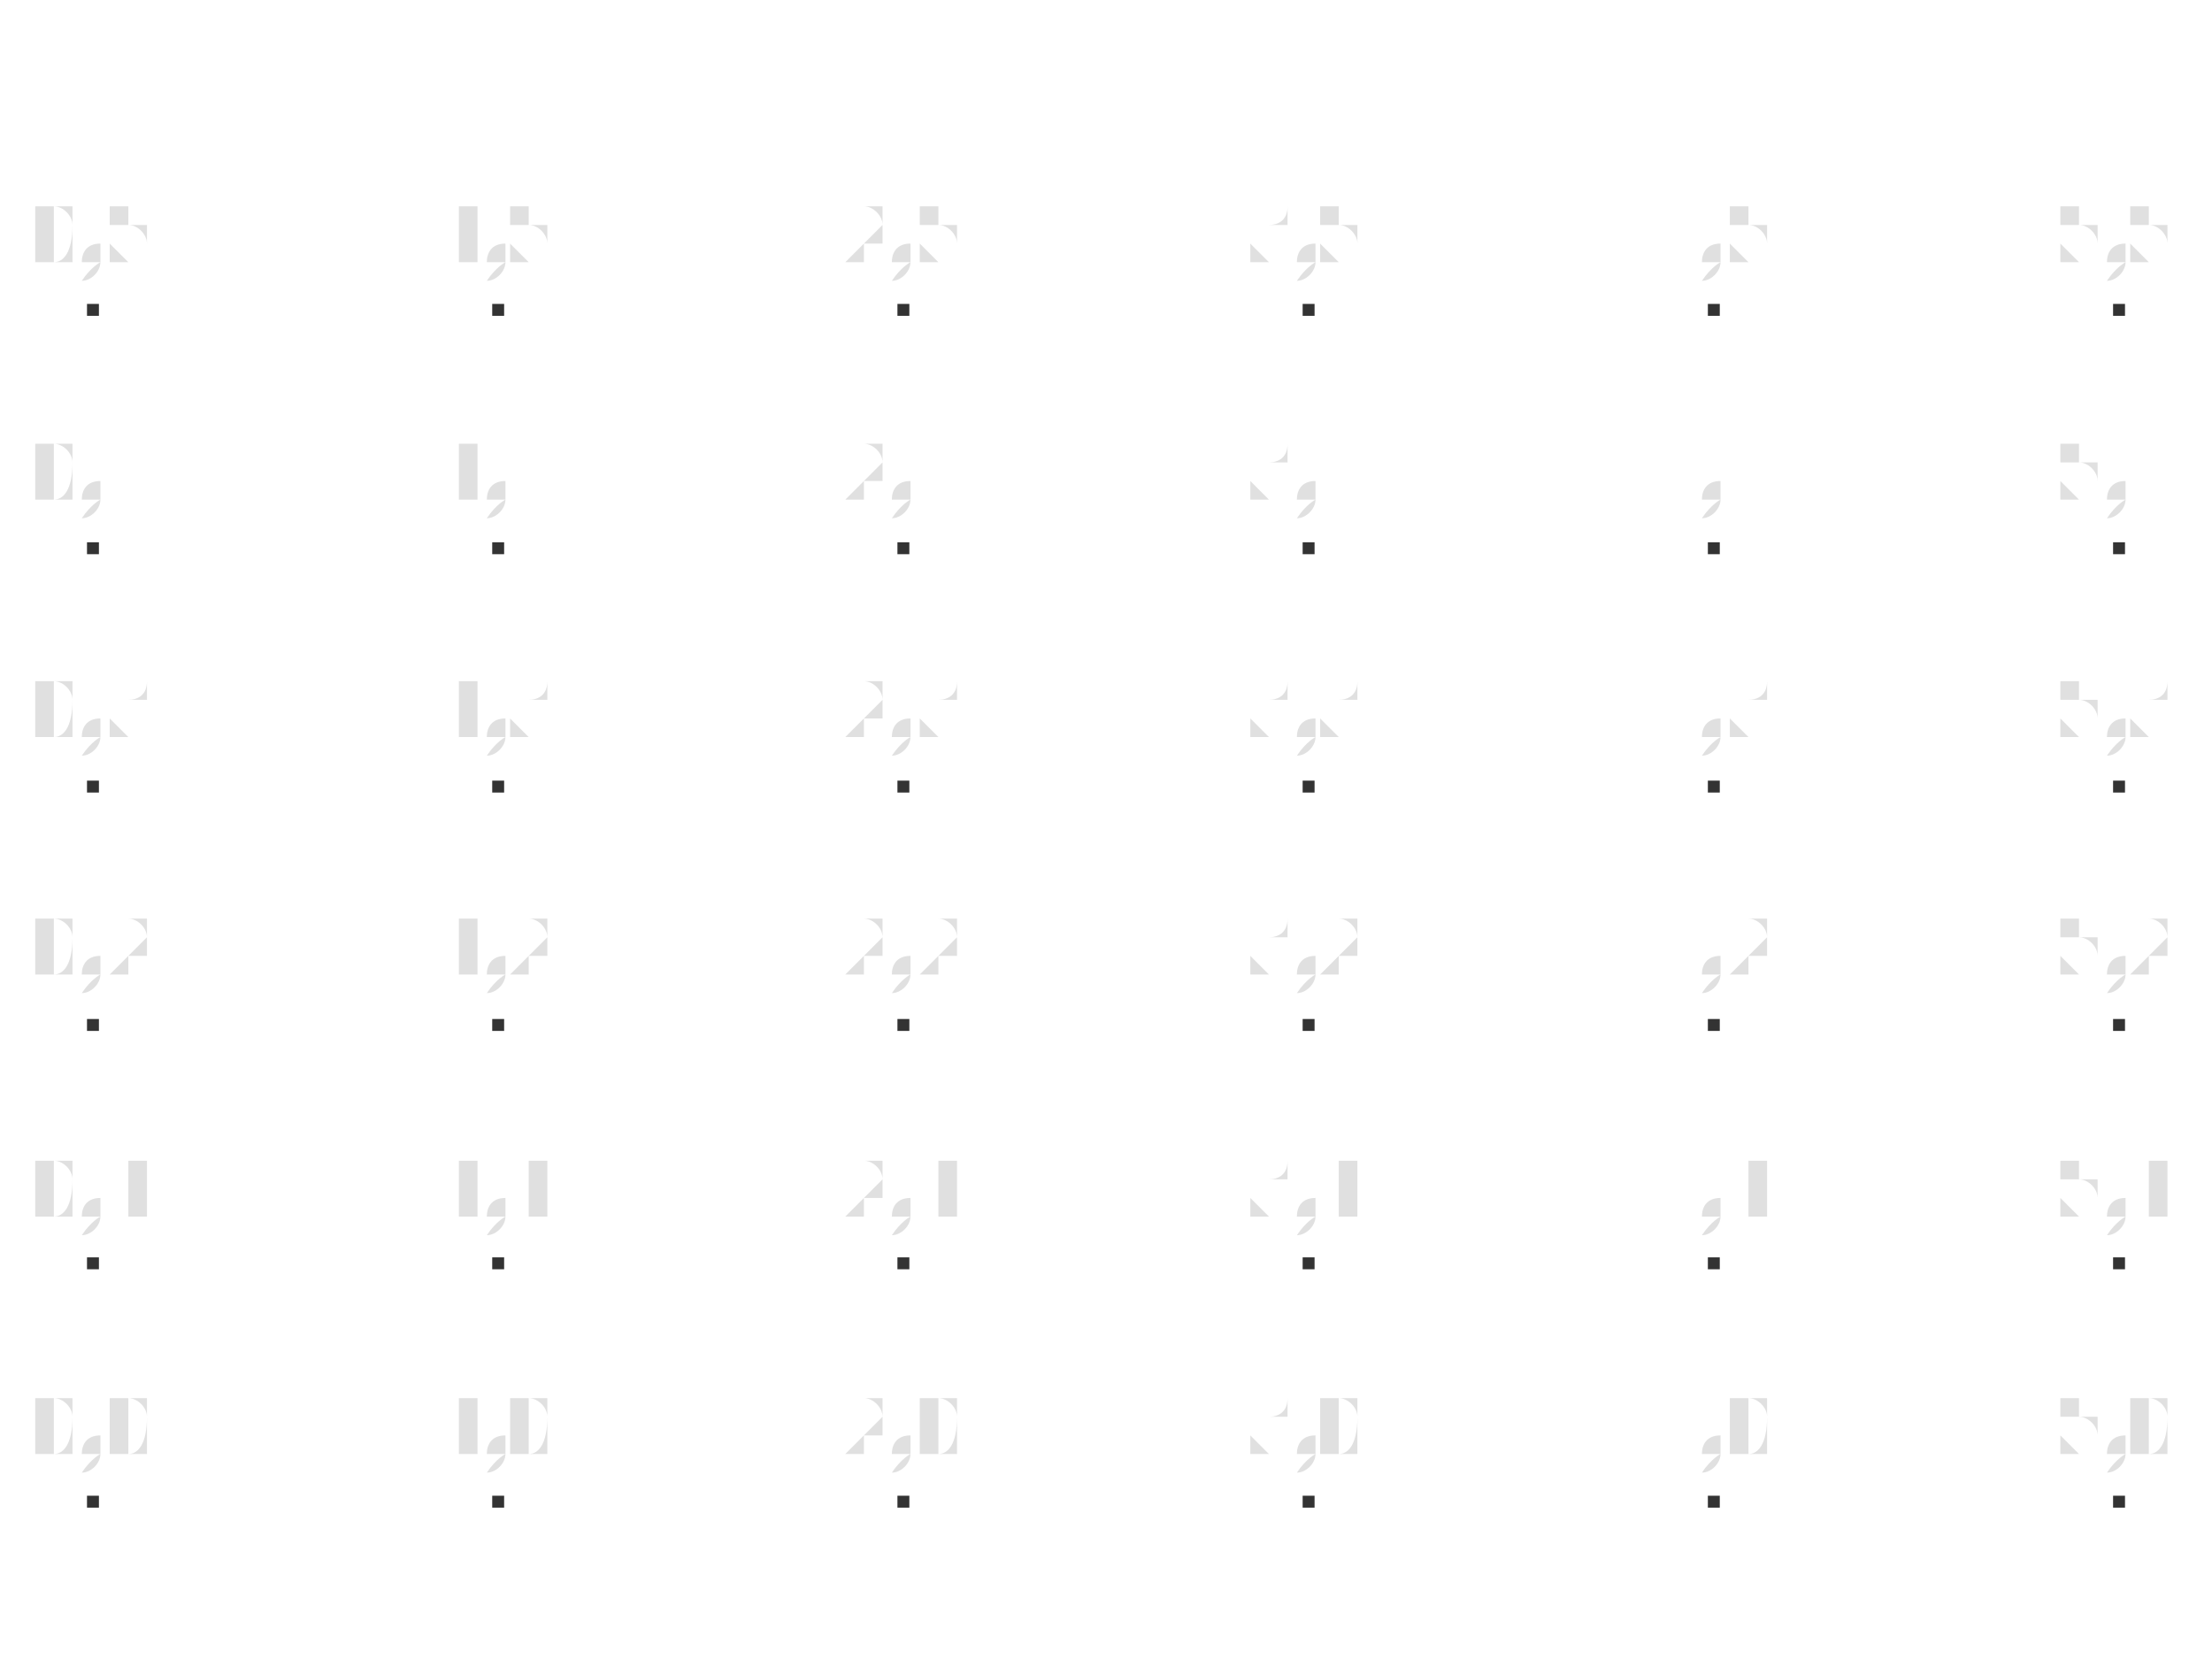
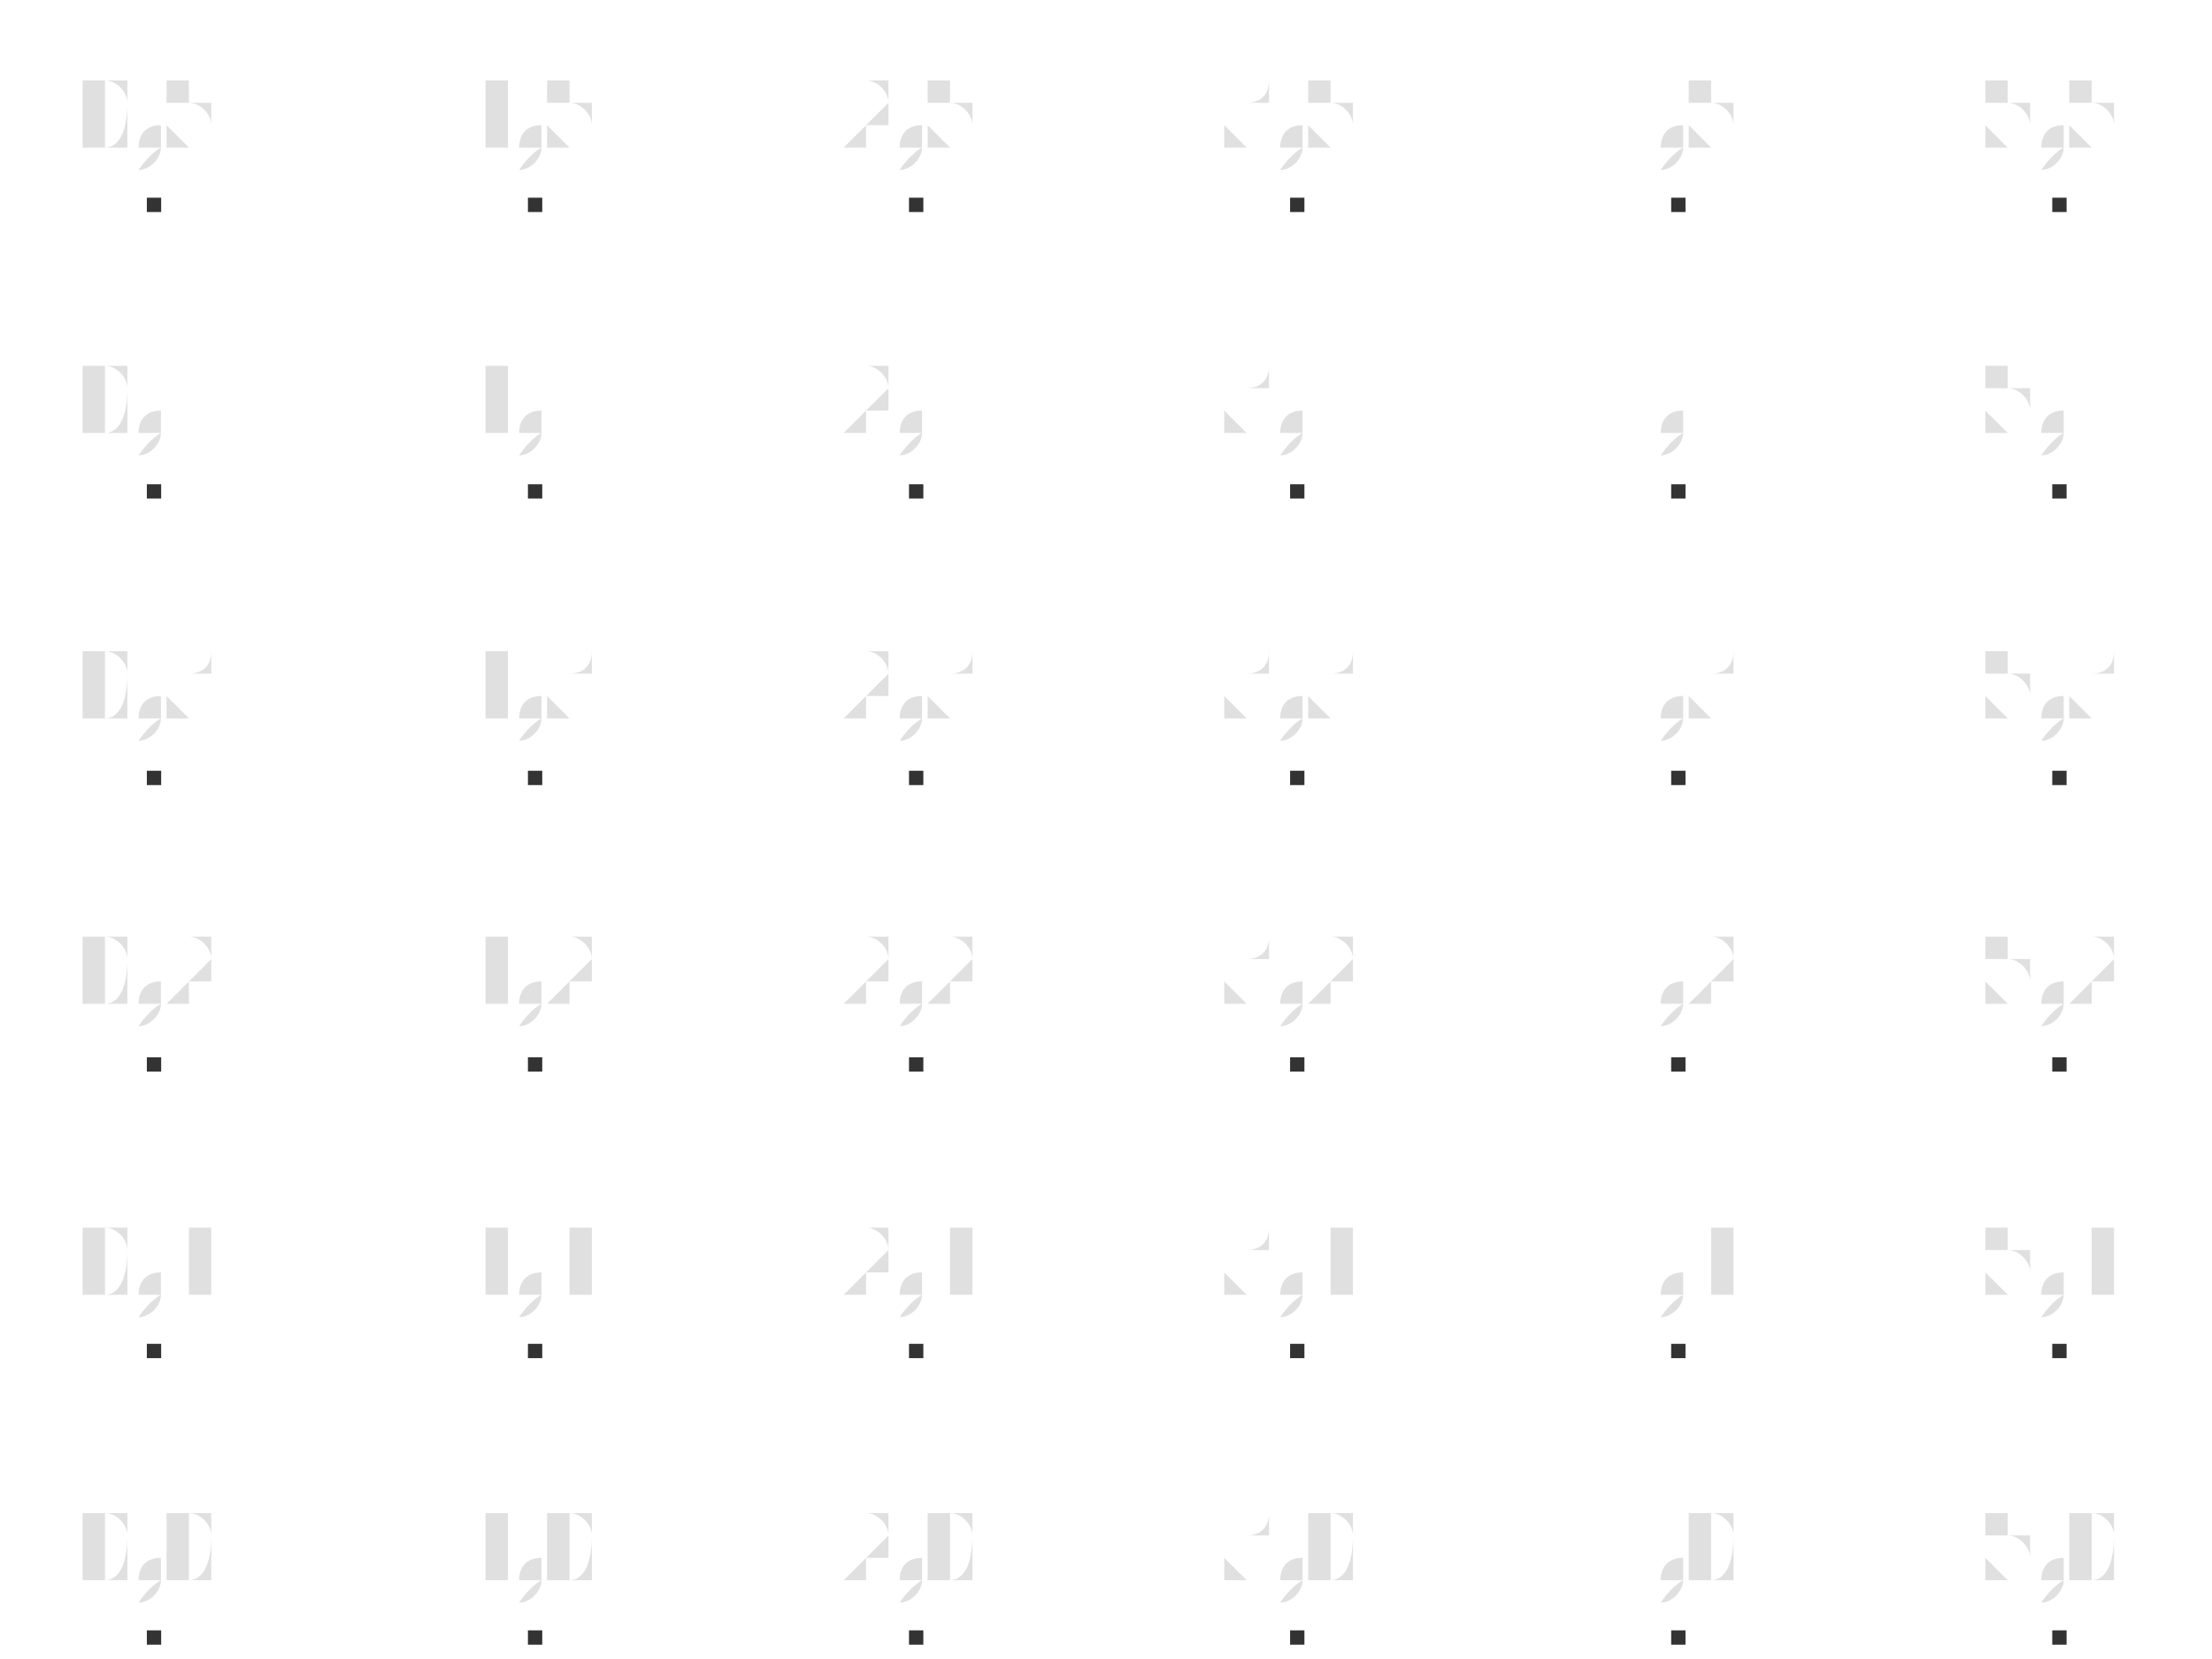
- <svg xmlns="http://www.w3.org/2000/svg" viewBox="-0.928 -0.643 1.856 1.158" version="1.1" width="800.0" height="600.0">
-   <g stroke-width="0.0" stroke="none" fill="#666666" transform="translate(0.0, -4.0e-2)" fill-opacity="0.2" font-size="8.0e-2" text-anchor="middle">
-     <text x="-0.85" y="0.5">0,0</text>
-   </g>
-   <g stroke-width="0.0" stroke="none" fill="#666666" transform="translate(0.0, -4.0e-2)" fill-opacity="0.2" font-size="8.0e-2" text-anchor="middle">
-     <text x="-0.85" y="0.3">0,1</text>
-   </g>
-   <g stroke-width="0.0" stroke="none" fill="#666666" transform="translate(0.0, -4.0e-2)" fill-opacity="0.2" font-size="8.0e-2" text-anchor="middle">
-     <text x="-0.85" y="9.999999999999998e-2">0,2</text>
-   </g>
-   <g stroke-width="0.0" stroke="none" fill="#666666" transform="translate(0.0, -4.0e-2)" fill-opacity="0.2" font-size="8.0e-2" text-anchor="middle">
-     <text x="-0.85" y="-0.1">0,3</text>
-   </g>
-   <g stroke-width="0.0" stroke="none" fill="#666666" transform="translate(0.0, -4.0e-2)" fill-opacity="0.2" font-size="8.0e-2" text-anchor="middle">
-     <text x="-0.85" y="-0.3">0,4</text>
-   </g>
-   <g stroke-width="0.0" stroke="none" fill="#666666" transform="translate(0.0, -4.0e-2)" fill-opacity="0.2" font-size="8.0e-2" text-anchor="middle">
-     <text x="-0.85" y="-0.5">0,5</text>
-   </g>
-   <g stroke-width="0.0" stroke="none" fill="#666666" transform="translate(0.0, -4.0e-2)" fill-opacity="0.2" font-size="8.0e-2" text-anchor="middle">
-     <text x="-0.51" y="0.5">1,0</text>
-   </g>
-   <g stroke-width="0.0" stroke="none" fill="#666666" transform="translate(0.0, -4.0e-2)" fill-opacity="0.2" font-size="8.0e-2" text-anchor="middle">
-     <text x="-0.51" y="0.3">1,1</text>
-   </g>
-   <g stroke-width="0.0" stroke="none" fill="#666666" transform="translate(0.0, -4.0e-2)" fill-opacity="0.2" font-size="8.0e-2" text-anchor="middle">
-     <text x="-0.51" y="9.999999999999998e-2">1,2</text>
-   </g>
-   <g stroke-width="0.0" stroke="none" fill="#666666" transform="translate(0.0, -4.0e-2)" fill-opacity="0.2" font-size="8.0e-2" text-anchor="middle">
-     <text x="-0.51" y="-0.1">1,3</text>
-   </g>
-   <g stroke-width="0.0" stroke="none" fill="#666666" transform="translate(0.0, -4.0e-2)" fill-opacity="0.2" font-size="8.0e-2" text-anchor="middle">
-     <text x="-0.51" y="-0.3">1,4</text>
-   </g>
-   <g stroke-width="0.0" stroke="none" fill="#666666" transform="translate(0.0, -4.0e-2)" fill-opacity="0.2" font-size="8.0e-2" text-anchor="middle">
-     <text x="-0.51" y="-0.5">1,5</text>
-   </g>
-   <g stroke-width="0.0" stroke="none" fill="#666666" transform="translate(0.0, -4.0e-2)" fill-opacity="0.2" font-size="8.0e-2" text-anchor="middle">
-     <text x="-0.17" y="0.5">2,0</text>
-   </g>
-   <g stroke-width="0.0" stroke="none" fill="#666666" transform="translate(0.0, -4.0e-2)" fill-opacity="0.2" font-size="8.0e-2" text-anchor="middle">
-     <text x="-0.17" y="0.3">2,1</text>
-   </g>
-   <g stroke-width="0.0" stroke="none" fill="#666666" transform="translate(0.0, -4.0e-2)" fill-opacity="0.2" font-size="8.0e-2" text-anchor="middle">
-     <text x="-0.17" y="9.999999999999998e-2">2,2</text>
-   </g>
-   <g stroke-width="0.0" stroke="none" fill="#666666" transform="translate(0.0, -4.0e-2)" fill-opacity="0.2" font-size="8.0e-2" text-anchor="middle">
-     <text x="-0.17" y="-0.1">2,3</text>
-   </g>
-   <g stroke-width="0.0" stroke="none" fill="#666666" transform="translate(0.0, -4.0e-2)" fill-opacity="0.2" font-size="8.0e-2" text-anchor="middle">
-     <text x="-0.17" y="-0.3">2,4</text>
-   </g>
-   <g stroke-width="0.0" stroke="none" fill="#666666" transform="translate(0.0, -4.0e-2)" fill-opacity="0.2" font-size="8.0e-2" text-anchor="middle">
-     <text x="-0.17" y="-0.5">2,5</text>
-   </g>
-   <g stroke-width="0.0" stroke="none" fill="#666666" transform="translate(0.0, -4.0e-2)" fill-opacity="0.2" font-size="8.0e-2" text-anchor="middle">
-     <text x="0.17" y="0.5">3,0</text>
-   </g>
-   <g stroke-width="0.0" stroke="none" fill="#666666" transform="translate(0.0, -4.0e-2)" fill-opacity="0.2" font-size="8.0e-2" text-anchor="middle">
-     <text x="0.17" y="0.3">3,1</text>
-   </g>
-   <g stroke-width="0.0" stroke="none" fill="#666666" transform="translate(0.0, -4.0e-2)" fill-opacity="0.2" font-size="8.0e-2" text-anchor="middle">
-     <text x="0.17" y="9.999999999999998e-2">3,2</text>
-   </g>
-   <g stroke-width="0.0" stroke="none" fill="#666666" transform="translate(0.0, -4.0e-2)" fill-opacity="0.2" font-size="8.0e-2" text-anchor="middle">
-     <text x="0.17" y="-0.1">3,3</text>
-   </g>
-   <g stroke-width="0.0" stroke="none" fill="#666666" transform="translate(0.0, -4.0e-2)" fill-opacity="0.2" font-size="8.0e-2" text-anchor="middle">
-     <text x="0.17" y="-0.3">3,4</text>
-   </g>
-   <g stroke-width="0.0" stroke="none" fill="#666666" transform="translate(0.0, -4.0e-2)" fill-opacity="0.2" font-size="8.0e-2" text-anchor="middle">
-     <text x="0.17" y="-0.5">3,5</text>
-   </g>
-   <g stroke-width="0.0" stroke="none" fill="#666666" transform="translate(0.0, -4.0e-2)" fill-opacity="0.2" font-size="8.0e-2" text-anchor="middle">
-     <text x="0.51" y="0.5">4,0</text>
-   </g>
-   <g stroke-width="0.0" stroke="none" fill="#666666" transform="translate(0.0, -4.0e-2)" fill-opacity="0.2" font-size="8.0e-2" text-anchor="middle">
-     <text x="0.51" y="0.3">4,1</text>
-   </g>
-   <g stroke-width="0.0" stroke="none" fill="#666666" transform="translate(0.0, -4.0e-2)" fill-opacity="0.2" font-size="8.0e-2" text-anchor="middle">
-     <text x="0.51" y="9.999999999999998e-2">4,2</text>
-   </g>
-   <g stroke-width="0.0" stroke="none" fill="#666666" transform="translate(0.0, -4.0e-2)" fill-opacity="0.2" font-size="8.0e-2" text-anchor="middle">
-     <text x="0.51" y="-0.1">4,3</text>
-   </g>
-   <g stroke-width="0.0" stroke="none" fill="#666666" transform="translate(0.0, -4.0e-2)" fill-opacity="0.2" font-size="8.0e-2" text-anchor="middle">
-     <text x="0.51" y="-0.3">4,4</text>
-   </g>
-   <g stroke-width="0.0" stroke="none" fill="#666666" transform="translate(0.0, -4.0e-2)" fill-opacity="0.2" font-size="8.0e-2" text-anchor="middle">
-     <text x="0.51" y="-0.5">4,5</text>
-   </g>
-   <g stroke-width="0.0" stroke="none" fill="#666666" transform="translate(0.0, -4.0e-2)" fill-opacity="0.2" font-size="8.0e-2" text-anchor="middle">
-     <text x="0.85" y="0.5">5,0</text>
-   </g>
-   <g stroke-width="0.0" stroke="none" fill="#666666" transform="translate(0.0, -4.0e-2)" fill-opacity="0.2" font-size="8.0e-2" text-anchor="middle">
-     <text x="0.85" y="0.3">5,1</text>
-   </g>
-   <g stroke-width="0.0" stroke="none" fill="#666666" transform="translate(0.0, -4.0e-2)" fill-opacity="0.2" font-size="8.0e-2" text-anchor="middle">
-     <text x="0.85" y="9.999999999999998e-2">5,2</text>
-   </g>
-   <g stroke-width="0.0" stroke="none" fill="#666666" transform="translate(0.0, -4.0e-2)" fill-opacity="0.2" font-size="8.0e-2" text-anchor="middle">
-     <text x="0.85" y="-0.1">5,3</text>
-   </g>
-   <g stroke-width="0.0" stroke="none" fill="#666666" transform="translate(0.0, -4.0e-2)" fill-opacity="0.2" font-size="8.0e-2" text-anchor="middle">
-     <text x="0.85" y="-0.3">5,4</text>
-   </g>
-   <g stroke-width="0.0" stroke="none" fill="#666666" transform="translate(0.0, -4.0e-2)" fill-opacity="0.2" font-size="8.0e-2" text-anchor="middle">
-     <text x="0.85" y="-0.5">5,5</text>
-   </g>
-   <g stroke-width="0.0" stroke="#2C429D" fill="#000000" fill-opacity="0.8" stroke-opacity="0.4">
-     <rect width="1.0000000000000009e-2" height="1.0000000000000009e-2" x="-0.855" y="0.495" />
-   </g>
-   <g stroke-width="0.0" stroke="#2C429D" fill="#000000" fill-opacity="0.8" stroke-opacity="0.4">
-     <rect width="1.0000000000000009e-2" height="1.0000000000000009e-2" x="-0.855" y="0.295" />
-   </g>
-   <g stroke-width="0.0" stroke="#2C429D" fill="#000000" fill-opacity="0.8" stroke-opacity="0.4">
-     <rect width="1.0000000000000009e-2" height="1.0000000000000009e-2" x="-0.855" y="9.499999999999997e-2" />
-   </g>
-   <g stroke-width="0.0" stroke="#2C429D" fill="#000000" fill-opacity="0.8" stroke-opacity="0.4">
-     <rect width="1.0000000000000009e-2" height="1.0000000000000009e-2" x="-0.855" y="-0.105" />
-   </g>
-   <g stroke-width="0.0" stroke="#2C429D" fill="#000000" fill-opacity="0.8" stroke-opacity="0.4">
-     <rect width="1.0000000000000009e-2" height="1.0000000000000009e-2" x="-0.855" y="-0.305" />
-   </g>
-   <g stroke-width="0.0" stroke="#2C429D" fill="#000000" fill-opacity="0.8" stroke-opacity="0.4">
-     <rect width="1.0000000000000009e-2" height="1.0000000000000009e-2" x="-0.855" y="-0.505" />
-   </g>
-   <g stroke-width="0.0" stroke="#2C429D" fill="#000000" fill-opacity="0.8" stroke-opacity="0.4">
-     <rect width="1.0000000000000009e-2" height="1.0000000000000009e-2" x="-0.515" y="0.495" />
-   </g>
-   <g stroke-width="0.0" stroke="#2C429D" fill="#000000" fill-opacity="0.8" stroke-opacity="0.4">
-     <rect width="1.0000000000000009e-2" height="1.0000000000000009e-2" x="-0.515" y="0.295" />
-   </g>
-   <g stroke-width="0.0" stroke="#2C429D" fill="#000000" fill-opacity="0.8" stroke-opacity="0.4">
-     <rect width="1.0000000000000009e-2" height="1.0000000000000009e-2" x="-0.515" y="9.499999999999997e-2" />
-   </g>
-   <g stroke-width="0.0" stroke="#2C429D" fill="#000000" fill-opacity="0.8" stroke-opacity="0.4">
-     <rect width="1.0000000000000009e-2" height="1.0000000000000009e-2" x="-0.515" y="-0.105" />
-   </g>
-   <g stroke-width="0.0" stroke="#2C429D" fill="#000000" fill-opacity="0.8" stroke-opacity="0.4">
-     <rect width="1.0000000000000009e-2" height="1.0000000000000009e-2" x="-0.515" y="-0.305" />
-   </g>
-   <g stroke-width="0.0" stroke="#2C429D" fill="#000000" fill-opacity="0.8" stroke-opacity="0.4">
-     <rect width="1.0000000000000009e-2" height="1.0000000000000009e-2" x="-0.515" y="-0.505" />
-   </g>
-   <g stroke-width="0.0" stroke="#2C429D" fill="#000000" fill-opacity="0.8" stroke-opacity="0.4">
-     <rect width="1.0000000000000009e-2" height="1.0000000000000009e-2" x="-0.175" y="0.495" />
-   </g>
-   <g stroke-width="0.0" stroke="#2C429D" fill="#000000" fill-opacity="0.8" stroke-opacity="0.4">
-     <rect width="1.0000000000000009e-2" height="1.0000000000000009e-2" x="-0.175" y="0.295" />
-   </g>
-   <g stroke-width="0.0" stroke="#2C429D" fill="#000000" fill-opacity="0.8" stroke-opacity="0.4">
-     <rect width="1.0000000000000009e-2" height="1.0000000000000009e-2" x="-0.175" y="9.499999999999997e-2" />
-   </g>
-   <g stroke-width="0.0" stroke="#2C429D" fill="#000000" fill-opacity="0.8" stroke-opacity="0.4">
-     <rect width="1.0000000000000009e-2" height="1.0000000000000009e-2" x="-0.175" y="-0.105" />
-   </g>
-   <g stroke-width="0.0" stroke="#2C429D" fill="#000000" fill-opacity="0.8" stroke-opacity="0.4">
-     <rect width="1.0000000000000009e-2" height="1.0000000000000009e-2" x="-0.175" y="-0.305" />
-   </g>
-   <g stroke-width="0.0" stroke="#2C429D" fill="#000000" fill-opacity="0.8" stroke-opacity="0.4">
-     <rect width="1.0000000000000009e-2" height="1.0000000000000009e-2" x="-0.175" y="-0.505" />
-   </g>
-   <g stroke-width="0.0" stroke="#2C429D" fill="#000000" fill-opacity="0.8" stroke-opacity="0.4">
-     <rect width="1.0000000000000009e-2" height="1.0000000000000009e-2" x="0.165" y="0.495" />
-   </g>
-   <g stroke-width="0.0" stroke="#2C429D" fill="#000000" fill-opacity="0.8" stroke-opacity="0.4">
-     <rect width="1.0000000000000009e-2" height="1.0000000000000009e-2" x="0.165" y="0.295" />
-   </g>
-   <g stroke-width="0.0" stroke="#2C429D" fill="#000000" fill-opacity="0.8" stroke-opacity="0.4">
-     <rect width="1.0000000000000009e-2" height="1.0000000000000009e-2" x="0.165" y="9.499999999999997e-2" />
-   </g>
-   <g stroke-width="0.0" stroke="#2C429D" fill="#000000" fill-opacity="0.8" stroke-opacity="0.4">
-     <rect width="1.0000000000000009e-2" height="1.0000000000000009e-2" x="0.165" y="-0.105" />
-   </g>
-   <g stroke-width="0.0" stroke="#2C429D" fill="#000000" fill-opacity="0.8" stroke-opacity="0.4">
-     <rect width="1.0000000000000009e-2" height="1.0000000000000009e-2" x="0.165" y="-0.305" />
-   </g>
-   <g stroke-width="0.0" stroke="#2C429D" fill="#000000" fill-opacity="0.8" stroke-opacity="0.4">
-     <rect width="1.0000000000000009e-2" height="1.0000000000000009e-2" x="0.165" y="-0.505" />
-   </g>
-   <g stroke-width="0.0" stroke="#2C429D" fill="#000000" fill-opacity="0.8" stroke-opacity="0.4">
-     <rect width="1.0000000000000009e-2" height="1.0000000000000009e-2" x="0.505" y="0.495" />
-   </g>
-   <g stroke-width="0.0" stroke="#2C429D" fill="#000000" fill-opacity="0.8" stroke-opacity="0.4">
-     <rect width="1.0000000000000009e-2" height="1.0000000000000009e-2" x="0.505" y="0.295" />
-   </g>
-   <g stroke-width="0.0" stroke="#2C429D" fill="#000000" fill-opacity="0.8" stroke-opacity="0.4">
-     <rect width="1.0000000000000009e-2" height="1.0000000000000009e-2" x="0.505" y="9.499999999999997e-2" />
-   </g>
-   <g stroke-width="0.0" stroke="#2C429D" fill="#000000" fill-opacity="0.8" stroke-opacity="0.4">
-     <rect width="1.0000000000000009e-2" height="1.0000000000000009e-2" x="0.505" y="-0.105" />
-   </g>
-   <g stroke-width="0.0" stroke="#2C429D" fill="#000000" fill-opacity="0.8" stroke-opacity="0.4">
-     <rect width="1.0000000000000009e-2" height="1.0000000000000009e-2" x="0.505" y="-0.305" />
-   </g>
-   <g stroke-width="0.0" stroke="#2C429D" fill="#000000" fill-opacity="0.8" stroke-opacity="0.4">
-     <rect width="1.0000000000000009e-2" height="1.0000000000000009e-2" x="0.505" y="-0.505" />
-   </g>
-   <g stroke-width="0.0" stroke="#2C429D" fill="#000000" fill-opacity="0.8" stroke-opacity="0.4">
-     <rect width="1.0000000000000009e-2" height="1.0000000000000009e-2" x="0.845" y="0.495" />
-   </g>
-   <g stroke-width="0.0" stroke="#2C429D" fill="#000000" fill-opacity="0.8" stroke-opacity="0.4">
-     <rect width="1.0000000000000009e-2" height="1.0000000000000009e-2" x="0.845" y="0.295" />
-   </g>
-   <g stroke-width="0.0" stroke="#2C429D" fill="#000000" fill-opacity="0.8" stroke-opacity="0.4">
-     <rect width="1.0000000000000009e-2" height="1.0000000000000009e-2" x="0.845" y="9.499999999999997e-2" />
-   </g>
-   <g stroke-width="0.0" stroke="#2C429D" fill="#000000" fill-opacity="0.8" stroke-opacity="0.4">
-     <rect width="1.0000000000000009e-2" height="1.0000000000000009e-2" x="0.845" y="-0.105" />
-   </g>
-   <g stroke-width="0.0" stroke="#2C429D" fill="#000000" fill-opacity="0.8" stroke-opacity="0.4">
-     <rect width="1.0000000000000009e-2" height="1.0000000000000009e-2" x="0.845" y="-0.305" />
-   </g>
-   <g stroke-width="0.0" stroke="#2C429D" fill="#000000" fill-opacity="0.8" stroke-opacity="0.4">
-     <rect width="1.0000000000000009e-2" height="1.0000000000000009e-2" x="0.845" y="-0.505" />
+ <svg xmlns="http://www.w3.org/2000/svg" viewBox="-0.74 -0.643 1.479 1.158" version="1.1" width="800.0" height="600.0">
+   <g stroke-width="0.0" stroke="none" fill="#666666" transform="translate(0.0, -4.0e-2)" fill-opacity="0.2" font-size="8.0e-2" text-anchor="middle">
+     <text x="-0.665" y="0.5">0,0</text>
+   </g>
+   <g stroke-width="0.0" stroke="none" fill="#666666" transform="translate(0.0, -4.0e-2)" fill-opacity="0.2" font-size="8.0e-2" text-anchor="middle">
+     <text x="-0.665" y="0.3">0,1</text>
+   </g>
+   <g stroke-width="0.0" stroke="none" fill="#666666" transform="translate(0.0, -4.0e-2)" fill-opacity="0.2" font-size="8.0e-2" text-anchor="middle">
+     <text x="-0.665" y="9.999999999999998e-2">0,2</text>
+   </g>
+   <g stroke-width="0.0" stroke="none" fill="#666666" transform="translate(0.0, -4.0e-2)" fill-opacity="0.2" font-size="8.0e-2" text-anchor="middle">
+     <text x="-0.665" y="-0.1">0,3</text>
+   </g>
+   <g stroke-width="0.0" stroke="none" fill="#666666" transform="translate(0.0, -4.0e-2)" fill-opacity="0.2" font-size="8.0e-2" text-anchor="middle">
+     <text x="-0.665" y="-0.3">0,4</text>
+   </g>
+   <g stroke-width="0.0" stroke="none" fill="#666666" transform="translate(0.0, -4.0e-2)" fill-opacity="0.2" font-size="8.0e-2" text-anchor="middle">
+     <text x="-0.665" y="-0.5">0,5</text>
+   </g>
+   <g stroke-width="0.0" stroke="none" fill="#666666" transform="translate(0.0, -4.0e-2)" fill-opacity="0.2" font-size="8.0e-2" text-anchor="middle">
+     <text x="-0.399" y="0.5">1,0</text>
+   </g>
+   <g stroke-width="0.0" stroke="none" fill="#666666" transform="translate(0.0, -4.0e-2)" fill-opacity="0.2" font-size="8.0e-2" text-anchor="middle">
+     <text x="-0.399" y="0.3">1,1</text>
+   </g>
+   <g stroke-width="0.0" stroke="none" fill="#666666" transform="translate(0.0, -4.0e-2)" fill-opacity="0.2" font-size="8.0e-2" text-anchor="middle">
+     <text x="-0.399" y="9.999999999999998e-2">1,2</text>
+   </g>
+   <g stroke-width="0.0" stroke="none" fill="#666666" transform="translate(0.0, -4.0e-2)" fill-opacity="0.2" font-size="8.0e-2" text-anchor="middle">
+     <text x="-0.399" y="-0.1">1,3</text>
+   </g>
+   <g stroke-width="0.0" stroke="none" fill="#666666" transform="translate(0.0, -4.0e-2)" fill-opacity="0.2" font-size="8.0e-2" text-anchor="middle">
+     <text x="-0.399" y="-0.3">1,4</text>
+   </g>
+   <g stroke-width="0.0" stroke="none" fill="#666666" transform="translate(0.0, -4.0e-2)" fill-opacity="0.2" font-size="8.0e-2" text-anchor="middle">
+     <text x="-0.399" y="-0.5">1,5</text>
+   </g>
+   <g stroke-width="0.0" stroke="none" fill="#666666" transform="translate(0.0, -4.0e-2)" fill-opacity="0.2" font-size="8.0e-2" text-anchor="middle">
+     <text x="-0.133" y="0.5">2,0</text>
+   </g>
+   <g stroke-width="0.0" stroke="none" fill="#666666" transform="translate(0.0, -4.0e-2)" fill-opacity="0.2" font-size="8.0e-2" text-anchor="middle">
+     <text x="-0.133" y="0.3">2,1</text>
+   </g>
+   <g stroke-width="0.0" stroke="none" fill="#666666" transform="translate(0.0, -4.0e-2)" fill-opacity="0.2" font-size="8.0e-2" text-anchor="middle">
+     <text x="-0.133" y="9.999999999999998e-2">2,2</text>
+   </g>
+   <g stroke-width="0.0" stroke="none" fill="#666666" transform="translate(0.0, -4.0e-2)" fill-opacity="0.2" font-size="8.0e-2" text-anchor="middle">
+     <text x="-0.133" y="-0.1">2,3</text>
+   </g>
+   <g stroke-width="0.0" stroke="none" fill="#666666" transform="translate(0.0, -4.0e-2)" fill-opacity="0.2" font-size="8.0e-2" text-anchor="middle">
+     <text x="-0.133" y="-0.3">2,4</text>
+   </g>
+   <g stroke-width="0.0" stroke="none" fill="#666666" transform="translate(0.0, -4.0e-2)" fill-opacity="0.2" font-size="8.0e-2" text-anchor="middle">
+     <text x="-0.133" y="-0.5">2,5</text>
+   </g>
+   <g stroke-width="0.0" stroke="none" fill="#666666" transform="translate(0.0, -4.0e-2)" fill-opacity="0.2" font-size="8.0e-2" text-anchor="middle">
+     <text x="0.133" y="0.5">3,0</text>
+   </g>
+   <g stroke-width="0.0" stroke="none" fill="#666666" transform="translate(0.0, -4.0e-2)" fill-opacity="0.2" font-size="8.0e-2" text-anchor="middle">
+     <text x="0.133" y="0.3">3,1</text>
+   </g>
+   <g stroke-width="0.0" stroke="none" fill="#666666" transform="translate(0.0, -4.0e-2)" fill-opacity="0.2" font-size="8.0e-2" text-anchor="middle">
+     <text x="0.133" y="9.999999999999998e-2">3,2</text>
+   </g>
+   <g stroke-width="0.0" stroke="none" fill="#666666" transform="translate(0.0, -4.0e-2)" fill-opacity="0.2" font-size="8.0e-2" text-anchor="middle">
+     <text x="0.133" y="-0.1">3,3</text>
+   </g>
+   <g stroke-width="0.0" stroke="none" fill="#666666" transform="translate(0.0, -4.0e-2)" fill-opacity="0.2" font-size="8.0e-2" text-anchor="middle">
+     <text x="0.133" y="-0.3">3,4</text>
+   </g>
+   <g stroke-width="0.0" stroke="none" fill="#666666" transform="translate(0.0, -4.0e-2)" fill-opacity="0.2" font-size="8.0e-2" text-anchor="middle">
+     <text x="0.133" y="-0.5">3,5</text>
+   </g>
+   <g stroke-width="0.0" stroke="none" fill="#666666" transform="translate(0.0, -4.0e-2)" fill-opacity="0.2" font-size="8.0e-2" text-anchor="middle">
+     <text x="0.399" y="0.5">4,0</text>
+   </g>
+   <g stroke-width="0.0" stroke="none" fill="#666666" transform="translate(0.0, -4.0e-2)" fill-opacity="0.2" font-size="8.0e-2" text-anchor="middle">
+     <text x="0.399" y="0.3">4,1</text>
+   </g>
+   <g stroke-width="0.0" stroke="none" fill="#666666" transform="translate(0.0, -4.0e-2)" fill-opacity="0.2" font-size="8.0e-2" text-anchor="middle">
+     <text x="0.399" y="9.999999999999998e-2">4,2</text>
+   </g>
+   <g stroke-width="0.0" stroke="none" fill="#666666" transform="translate(0.0, -4.0e-2)" fill-opacity="0.2" font-size="8.0e-2" text-anchor="middle">
+     <text x="0.399" y="-0.1">4,3</text>
+   </g>
+   <g stroke-width="0.0" stroke="none" fill="#666666" transform="translate(0.0, -4.0e-2)" fill-opacity="0.2" font-size="8.0e-2" text-anchor="middle">
+     <text x="0.399" y="-0.3">4,4</text>
+   </g>
+   <g stroke-width="0.0" stroke="none" fill="#666666" transform="translate(0.0, -4.0e-2)" fill-opacity="0.2" font-size="8.0e-2" text-anchor="middle">
+     <text x="0.399" y="-0.5">4,5</text>
+   </g>
+   <g stroke-width="0.0" stroke="none" fill="#666666" transform="translate(0.0, -4.0e-2)" fill-opacity="0.2" font-size="8.0e-2" text-anchor="middle">
+     <text x="0.665" y="0.5">5,0</text>
+   </g>
+   <g stroke-width="0.0" stroke="none" fill="#666666" transform="translate(0.0, -4.0e-2)" fill-opacity="0.2" font-size="8.0e-2" text-anchor="middle">
+     <text x="0.665" y="0.3">5,1</text>
+   </g>
+   <g stroke-width="0.0" stroke="none" fill="#666666" transform="translate(0.0, -4.0e-2)" fill-opacity="0.2" font-size="8.0e-2" text-anchor="middle">
+     <text x="0.665" y="9.999999999999998e-2">5,2</text>
+   </g>
+   <g stroke-width="0.0" stroke="none" fill="#666666" transform="translate(0.0, -4.0e-2)" fill-opacity="0.2" font-size="8.0e-2" text-anchor="middle">
+     <text x="0.665" y="-0.1">5,3</text>
+   </g>
+   <g stroke-width="0.0" stroke="none" fill="#666666" transform="translate(0.0, -4.0e-2)" fill-opacity="0.2" font-size="8.0e-2" text-anchor="middle">
+     <text x="0.665" y="-0.3">5,4</text>
+   </g>
+   <g stroke-width="0.0" stroke="none" fill="#666666" transform="translate(0.0, -4.0e-2)" fill-opacity="0.2" font-size="8.0e-2" text-anchor="middle">
+     <text x="0.665" y="-0.5">5,5</text>
+   </g>
+   <g stroke-width="0.0" stroke="#2C429D" fill="#000000" fill-opacity="0.8" stroke-opacity="0.4">
+     <rect width="1.0000000000000009e-2" height="1.0000000000000009e-2" x="-0.67" y="0.495" />
+   </g>
+   <g stroke-width="0.0" stroke="#2C429D" fill="#000000" fill-opacity="0.8" stroke-opacity="0.4">
+     <rect width="1.0000000000000009e-2" height="1.0000000000000009e-2" x="-0.67" y="0.295" />
+   </g>
+   <g stroke-width="0.0" stroke="#2C429D" fill="#000000" fill-opacity="0.8" stroke-opacity="0.4">
+     <rect width="1.0000000000000009e-2" height="1.0000000000000009e-2" x="-0.67" y="9.499999999999997e-2" />
+   </g>
+   <g stroke-width="0.0" stroke="#2C429D" fill="#000000" fill-opacity="0.8" stroke-opacity="0.4">
+     <rect width="1.0000000000000009e-2" height="1.0000000000000009e-2" x="-0.67" y="-0.105" />
+   </g>
+   <g stroke-width="0.0" stroke="#2C429D" fill="#000000" fill-opacity="0.8" stroke-opacity="0.4">
+     <rect width="1.0000000000000009e-2" height="1.0000000000000009e-2" x="-0.67" y="-0.305" />
+   </g>
+   <g stroke-width="0.0" stroke="#2C429D" fill="#000000" fill-opacity="0.8" stroke-opacity="0.4">
+     <rect width="1.0000000000000009e-2" height="1.0000000000000009e-2" x="-0.67" y="-0.505" />
+   </g>
+   <g stroke-width="0.0" stroke="#2C429D" fill="#000000" fill-opacity="0.8" stroke-opacity="0.4">
+     <rect width="1.0000000000000009e-2" height="1.0000000000000009e-2" x="-0.404" y="0.495" />
+   </g>
+   <g stroke-width="0.0" stroke="#2C429D" fill="#000000" fill-opacity="0.8" stroke-opacity="0.4">
+     <rect width="1.0000000000000009e-2" height="1.0000000000000009e-2" x="-0.404" y="0.295" />
+   </g>
+   <g stroke-width="0.0" stroke="#2C429D" fill="#000000" fill-opacity="0.8" stroke-opacity="0.4">
+     <rect width="1.0000000000000009e-2" height="1.0000000000000009e-2" x="-0.404" y="9.499999999999997e-2" />
+   </g>
+   <g stroke-width="0.0" stroke="#2C429D" fill="#000000" fill-opacity="0.8" stroke-opacity="0.4">
+     <rect width="1.0000000000000009e-2" height="1.0000000000000009e-2" x="-0.404" y="-0.105" />
+   </g>
+   <g stroke-width="0.0" stroke="#2C429D" fill="#000000" fill-opacity="0.8" stroke-opacity="0.4">
+     <rect width="1.0000000000000009e-2" height="1.0000000000000009e-2" x="-0.404" y="-0.305" />
+   </g>
+   <g stroke-width="0.0" stroke="#2C429D" fill="#000000" fill-opacity="0.8" stroke-opacity="0.4">
+     <rect width="1.0000000000000009e-2" height="1.0000000000000009e-2" x="-0.404" y="-0.505" />
+   </g>
+   <g stroke-width="0.0" stroke="#2C429D" fill="#000000" fill-opacity="0.8" stroke-opacity="0.4">
+     <rect width="1.0000000000000009e-2" height="1.0000000000000009e-2" x="-0.138" y="0.495" />
+   </g>
+   <g stroke-width="0.0" stroke="#2C429D" fill="#000000" fill-opacity="0.8" stroke-opacity="0.4">
+     <rect width="1.0000000000000009e-2" height="1.0000000000000009e-2" x="-0.138" y="0.295" />
+   </g>
+   <g stroke-width="0.0" stroke="#2C429D" fill="#000000" fill-opacity="0.8" stroke-opacity="0.4">
+     <rect width="1.0000000000000009e-2" height="1.0000000000000009e-2" x="-0.138" y="9.499999999999997e-2" />
+   </g>
+   <g stroke-width="0.0" stroke="#2C429D" fill="#000000" fill-opacity="0.8" stroke-opacity="0.4">
+     <rect width="1.0000000000000009e-2" height="1.0000000000000009e-2" x="-0.138" y="-0.105" />
+   </g>
+   <g stroke-width="0.0" stroke="#2C429D" fill="#000000" fill-opacity="0.8" stroke-opacity="0.4">
+     <rect width="1.0000000000000009e-2" height="1.0000000000000009e-2" x="-0.138" y="-0.305" />
+   </g>
+   <g stroke-width="0.0" stroke="#2C429D" fill="#000000" fill-opacity="0.8" stroke-opacity="0.4">
+     <rect width="1.0000000000000009e-2" height="1.0000000000000009e-2" x="-0.138" y="-0.505" />
+   </g>
+   <g stroke-width="0.0" stroke="#2C429D" fill="#000000" fill-opacity="0.8" stroke-opacity="0.4">
+     <rect width="1.0000000000000009e-2" height="1.0000000000000009e-2" x="0.128" y="0.495" />
+   </g>
+   <g stroke-width="0.0" stroke="#2C429D" fill="#000000" fill-opacity="0.8" stroke-opacity="0.4">
+     <rect width="1.0000000000000009e-2" height="1.0000000000000009e-2" x="0.128" y="0.295" />
+   </g>
+   <g stroke-width="0.0" stroke="#2C429D" fill="#000000" fill-opacity="0.8" stroke-opacity="0.4">
+     <rect width="1.0000000000000009e-2" height="1.0000000000000009e-2" x="0.128" y="9.499999999999997e-2" />
+   </g>
+   <g stroke-width="0.0" stroke="#2C429D" fill="#000000" fill-opacity="0.8" stroke-opacity="0.4">
+     <rect width="1.0000000000000009e-2" height="1.0000000000000009e-2" x="0.128" y="-0.105" />
+   </g>
+   <g stroke-width="0.0" stroke="#2C429D" fill="#000000" fill-opacity="0.8" stroke-opacity="0.4">
+     <rect width="1.0000000000000009e-2" height="1.0000000000000009e-2" x="0.128" y="-0.305" />
+   </g>
+   <g stroke-width="0.0" stroke="#2C429D" fill="#000000" fill-opacity="0.8" stroke-opacity="0.4">
+     <rect width="1.0000000000000009e-2" height="1.0000000000000009e-2" x="0.128" y="-0.505" />
+   </g>
+   <g stroke-width="0.0" stroke="#2C429D" fill="#000000" fill-opacity="0.8" stroke-opacity="0.4">
+     <rect width="1.0000000000000009e-2" height="1.0000000000000009e-2" x="0.394" y="0.495" />
+   </g>
+   <g stroke-width="0.0" stroke="#2C429D" fill="#000000" fill-opacity="0.8" stroke-opacity="0.4">
+     <rect width="1.0000000000000009e-2" height="1.0000000000000009e-2" x="0.394" y="0.295" />
+   </g>
+   <g stroke-width="0.0" stroke="#2C429D" fill="#000000" fill-opacity="0.8" stroke-opacity="0.4">
+     <rect width="1.0000000000000009e-2" height="1.0000000000000009e-2" x="0.394" y="9.499999999999997e-2" />
+   </g>
+   <g stroke-width="0.0" stroke="#2C429D" fill="#000000" fill-opacity="0.8" stroke-opacity="0.4">
+     <rect width="1.0000000000000009e-2" height="1.0000000000000009e-2" x="0.394" y="-0.105" />
+   </g>
+   <g stroke-width="0.0" stroke="#2C429D" fill="#000000" fill-opacity="0.8" stroke-opacity="0.4">
+     <rect width="1.0000000000000009e-2" height="1.0000000000000009e-2" x="0.394" y="-0.305" />
+   </g>
+   <g stroke-width="0.0" stroke="#2C429D" fill="#000000" fill-opacity="0.8" stroke-opacity="0.4">
+     <rect width="1.0000000000000009e-2" height="1.0000000000000009e-2" x="0.394" y="-0.505" />
+   </g>
+   <g stroke-width="0.0" stroke="#2C429D" fill="#000000" fill-opacity="0.8" stroke-opacity="0.4">
+     <rect width="1.0000000000000009e-2" height="1.0000000000000009e-2" x="0.66" y="0.495" />
+   </g>
+   <g stroke-width="0.0" stroke="#2C429D" fill="#000000" fill-opacity="0.8" stroke-opacity="0.4">
+     <rect width="1.0000000000000009e-2" height="1.0000000000000009e-2" x="0.66" y="0.295" />
+   </g>
+   <g stroke-width="0.0" stroke="#2C429D" fill="#000000" fill-opacity="0.8" stroke-opacity="0.4">
+     <rect width="1.0000000000000009e-2" height="1.0000000000000009e-2" x="0.66" y="9.499999999999997e-2" />
+   </g>
+   <g stroke-width="0.0" stroke="#2C429D" fill="#000000" fill-opacity="0.8" stroke-opacity="0.4">
+     <rect width="1.0000000000000009e-2" height="1.0000000000000009e-2" x="0.66" y="-0.105" />
+   </g>
+   <g stroke-width="0.0" stroke="#2C429D" fill="#000000" fill-opacity="0.8" stroke-opacity="0.4">
+     <rect width="1.0000000000000009e-2" height="1.0000000000000009e-2" x="0.66" y="-0.305" />
+   </g>
+   <g stroke-width="0.0" stroke="#2C429D" fill="#000000" fill-opacity="0.8" stroke-opacity="0.4">
+     <rect width="1.0000000000000009e-2" height="1.0000000000000009e-2" x="0.66" y="-0.505" />
  </g>
</svg>
